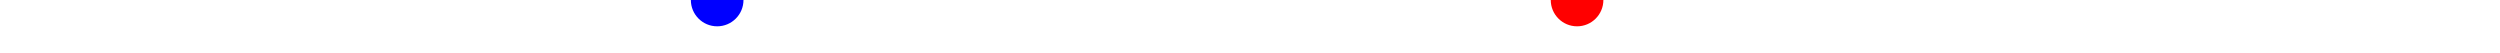
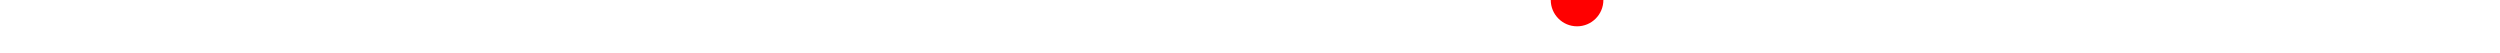
<svg xmlns="http://www.w3.org/2000/svg" baseProfile="full" height="20px" version="1.1" width="950px">
  <defs />
  <path d="M 150.0 40.5 L 162.471 46.0 L 163.597 46.0 L 165.433 45.5 L 167.685 44.0 L 170.021 42.0 L 172.449 39.5 L 184.851 40.5 L 186.006 40.5 L 187.058 40.0 L 188.457 39.5 L 189.948 39.5 L 191.177 39.0 L 191.862 39.0 L 206.82 41.0 L 208.36 40.5 L 209.854 40.5 L 211.766 40.5 L 213.805 42.0 L 215.683 43.0 L 216.859 43.5 L 219.139 44.5 L 220.419 45.0 L 221.925 45.5 L 223.557 45.0 L 226.822 44.5 L 241.884 44.0 L 244.607 43.0 L 246.832 43.5 L 248.473 44.5 L 250.914 45.0 L 253.121 45.0 L 255.857 47.0 L 258.026 48.5 L 260.262 50.0 L 262.619 51.5 L 265.084 53.0 L 267.519 53.0 L 269.753 53.0 L 272.524 53.0 L 306.561 48.0 L 332.207 51.0 L 333.236 51.0 L 333.236 51.0 L 365.04 52.5 L 372.583 51.0 L 373.497 50.5 L 374.464 50.5 L 375.781 50.5 L 377.175 50.5 L 384.187 49.0 L 388.996 49.5 L 390.388 50.0 L 391.435 50.0 L 404.484 47.5 L 405.421 47.5 L 406.177 47.5 L 406.837 47.5 L 407.666 48.0 L 408.74 48.0 L 417.126 48.0 L 418.553 47.5 L 420.16 46.5 L 421.013 46.5 L 422.393 46.0 L 424.533 45.0 L 453.632 42.5 L 474.888 46.5 L 477.172 47.0 L 478.357 48.0 L 479.34 48.5 L 480.435 49.0 L 481.518 49.0 L 483.392 48.5 L 497.682 44.5 L 500.525 44.0 L 503.826 43.5 L 506.203 42.5 L 508.453 42.0 L 523.531 42.0 L 525.054 42.5 L 526.675 42.5 L 528.174 43.0 L 530.26 43.0 L 538.632 43.5 L 539.491 43.5 L 540.406 43.5 L 541.795 43.0 L 543.128 42.5 L 544.207 41.5 L 573.791 43.0 L 575.13 44.0 L 576.901 45.0 L 578.348 45.5 L 580.578 45.5 L 583.188 44.0 L 599.285 36.5 L 600.947 37.0 L 603.375 37.5 L 606.973 39.0 L 608.365 39.5 L 609.501 40.0 L 610.395 40.5 L 611.603 40.5 L 615.157 40.5" fill="none" stroke="#00aa00" stroke-width="10" />
  <circle cx="599.285" cy="0" fill="red" r="10" stroke="none" />
-   <circle cx="272.524" cy="0" fill="blue" r="10" stroke="none" />
</svg>
